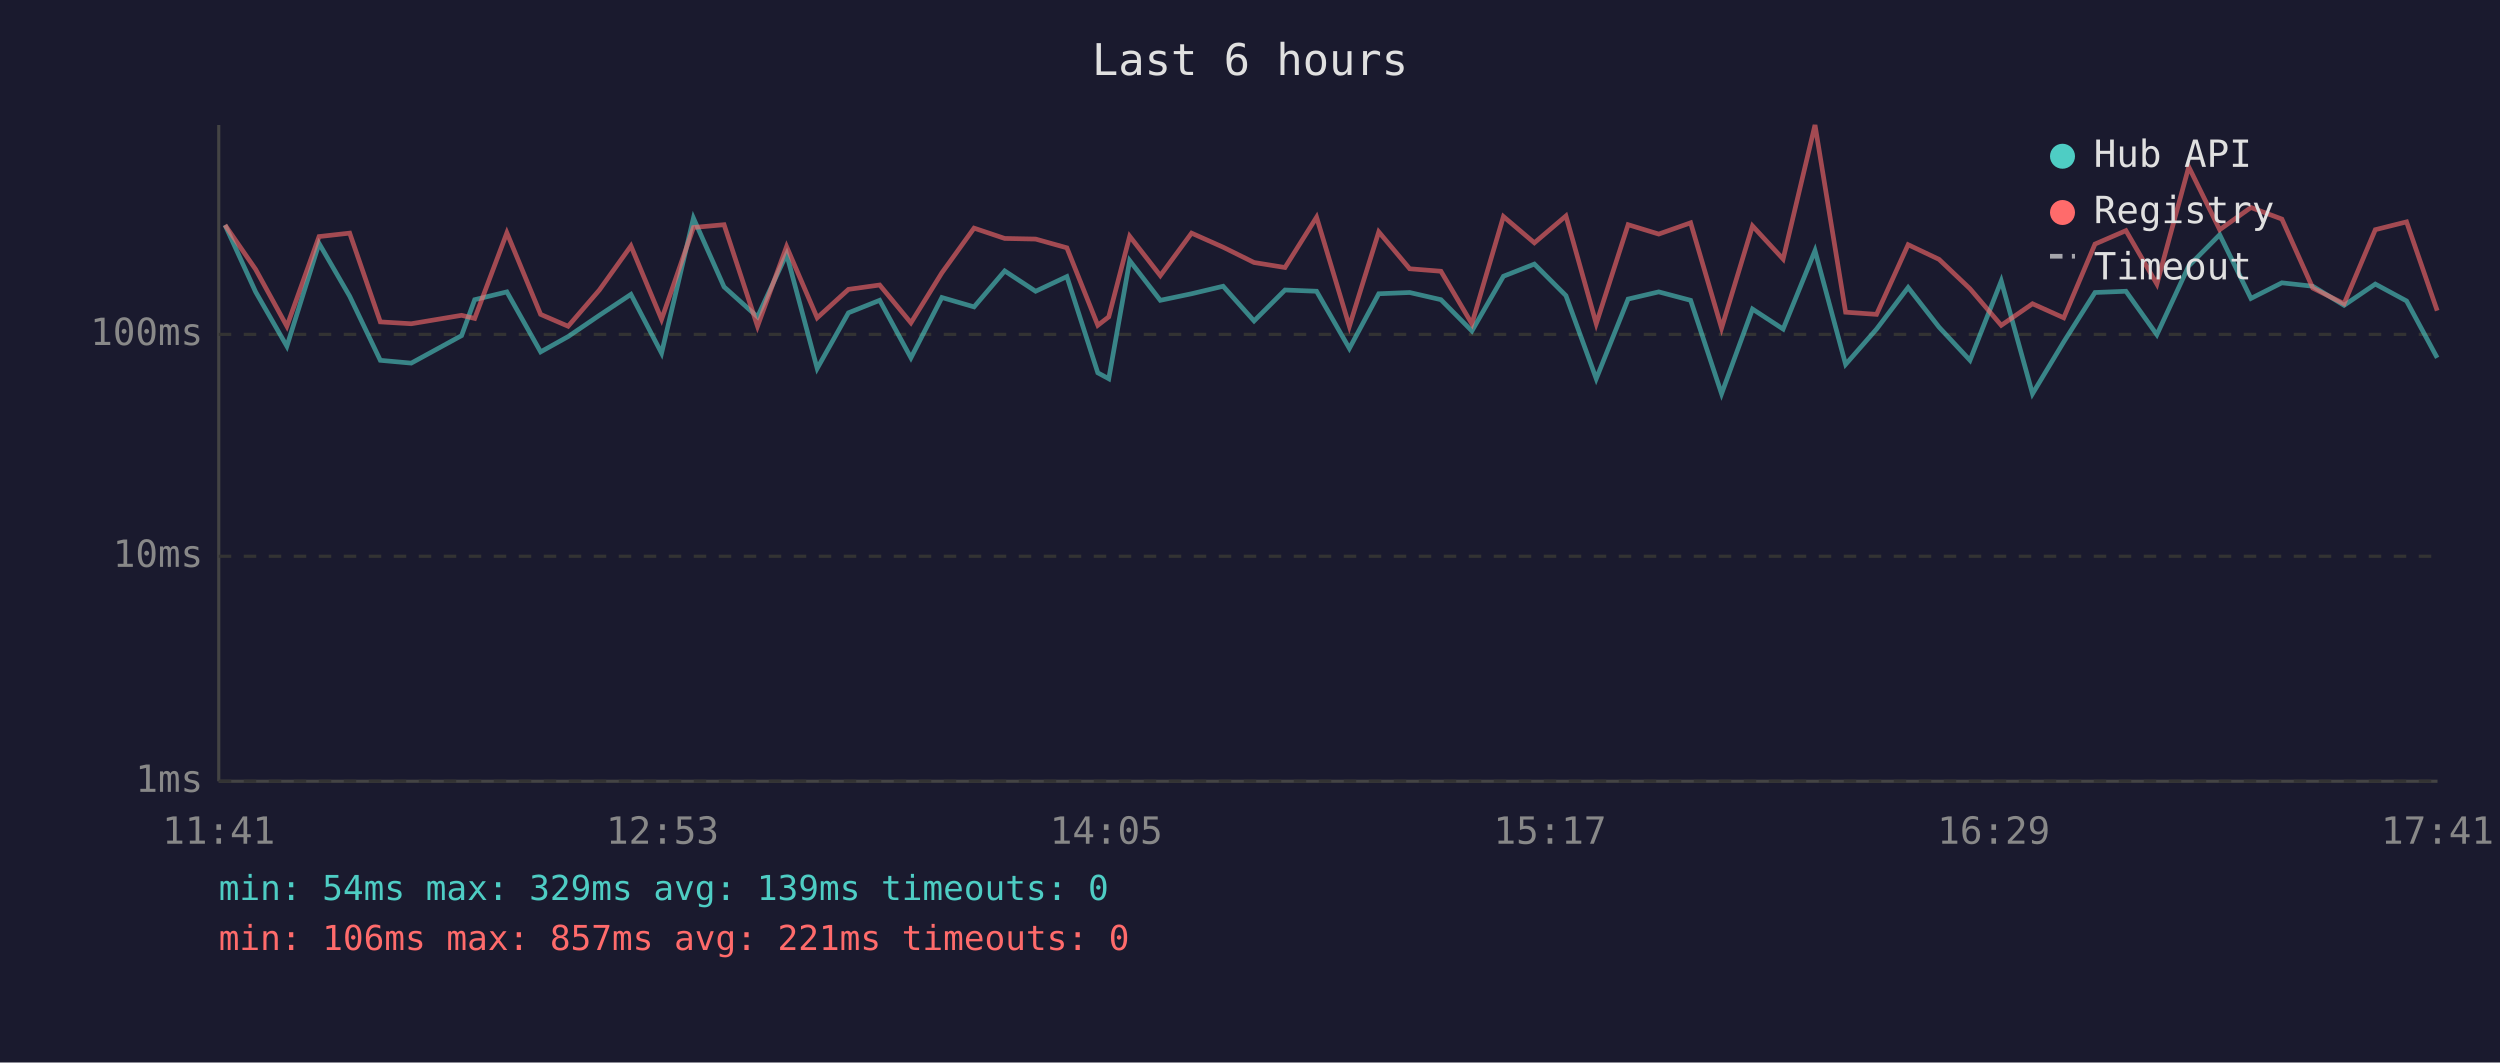
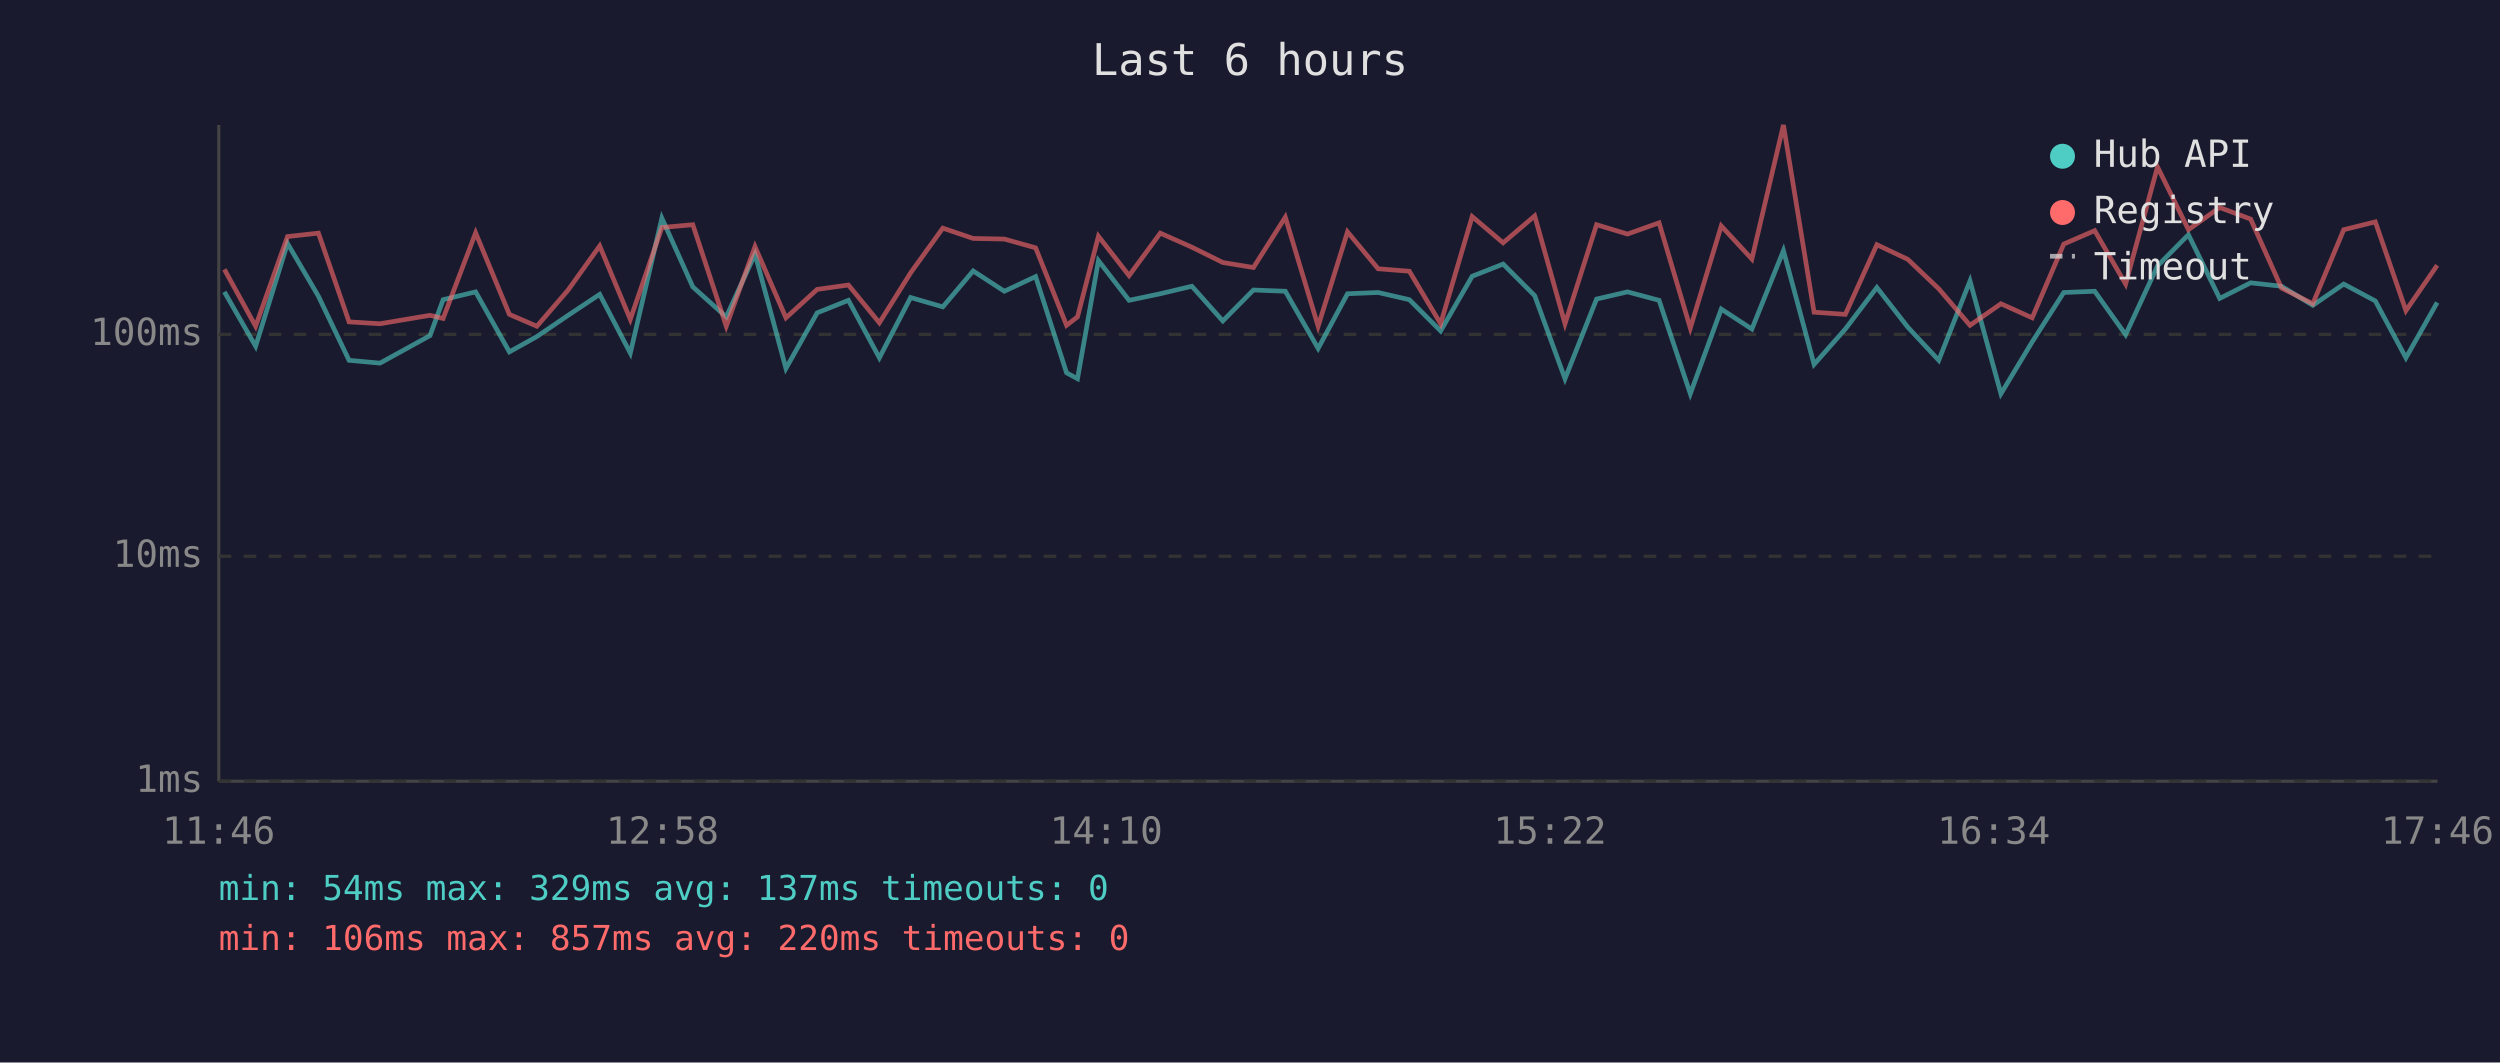
<svg xmlns="http://www.w3.org/2000/svg" viewBox="0 0 800 340" font-family="monospace" font-size="12">
  <rect width="800" height="340" fill="#1a1a2e" />
  <text x="400" y="24" fill="#e0e0e0" font-size="14" text-anchor="middle">Last 6 hours</text>
  <line x1="70" y1="40" x2="70" y2="250" stroke="#444" stroke-width="1" />
  <line x1="70" y1="250" x2="780" y2="250" stroke="#444" stroke-width="1" />
  <line x1="70" y1="250" x2="780" y2="250" stroke="#333" stroke-width="1" stroke-dasharray="4" />
  <text x="65" y="250" fill="#888" text-anchor="end" dominant-baseline="middle">1ms</text>
  <line x1="70" y1="178" x2="780" y2="178" stroke="#333" stroke-width="1" stroke-dasharray="4" />
  <text x="65" y="178" fill="#888" text-anchor="end" dominant-baseline="middle">10ms</text>
  <line x1="70" y1="107" x2="780" y2="107" stroke="#333" stroke-width="1" stroke-dasharray="4" />
  <text x="65" y="107" fill="#888" text-anchor="end" dominant-baseline="middle">100ms</text>
-   <text x="70" y="270" fill="#888" text-anchor="middle">11:41</text>
-   <text x="212" y="270" fill="#888" text-anchor="middle">12:53</text>
-   <text x="354" y="270" fill="#888" text-anchor="middle">14:05</text>
-   <text x="496" y="270" fill="#888" text-anchor="middle">15:17</text>
-   <text x="638" y="270" fill="#888" text-anchor="middle">16:29</text>
-   <text x="780" y="270" fill="#888" text-anchor="middle">17:41</text>
-   <polyline points="72.0,72.0 81.8,93.4 91.8,110.8 102.1,77.9 111.9,94.8 121.7,115.3 131.6,116.2 147.7,107.4 151.9,95.9 162.2,93.4 173.0,112.6 181.8,107.7 191.8,100.9 201.9,94.2 211.7,113.0 221.9,69.8 231.7,91.8 242.4,101.4 251.7,81.3 261.5,117.9 271.5,100.1 281.5,96.1 291.5,114.5 301.4,95.2 311.7,98.2 321.5,86.7 331.4,93.2 341.4,88.5 351.3,119.3 354.8,121.2 361.5,83.4 371.3,96.1 381.3,94.0 391.4,91.6 401.3,102.7 411.2,92.8 421.3,93.2 431.8,111.5 441.2,94.0 451.1,93.6 461.1,95.9 471.0,105.9 481.1,88.4 491.0,84.5 501.1,94.6 510.8,121.2 521.0,95.7 530.8,93.4 541.0,96.1 550.9,126.0 560.8,98.9 570.6,105.3 580.8,80.2 590.6,116.6 600.5,105.3 610.6,92.0 620.5,104.7 630.4,115.3 640.4,89.9 650.4,126.0 660.4,109.4 670.4,93.6 680.3,93.2 690.2,107.1 700.4,85.1 710.3,75.1 720.3,95.5 730.2,90.5 740.1,91.6 750.1,97.7 760.1,90.9 770.1,96.3 779.9,114.5" fill="none" stroke="#4ecdc4" stroke-width="1.5" opacity="0.6" />
-   <polyline points="72.0,72.0 81.8,86.2 91.8,104.4 102.1,75.7 111.9,74.6 121.7,103.0 131.6,103.6 147.7,100.9 151.9,101.9 162.2,74.5 173.0,100.6 181.8,104.4 191.8,92.8 201.9,78.7 211.7,102.2 221.9,72.8 231.7,71.9 242.4,104.4 251.7,78.9 261.5,101.7 271.5,92.6 281.5,91.2 291.5,103.3 301.4,87.3 311.7,73.0 321.5,76.3 331.4,76.5 341.4,79.3 351.3,104.1 354.8,101.4 361.5,75.6 371.3,88.2 381.3,74.6 391.4,79.1 401.3,84.0 411.2,85.6 421.3,69.5 431.8,104.4 441.2,74.2 451.1,86.0 461.1,86.8 471.0,103.6 481.1,69.3 491.0,77.7 501.1,69.1 510.8,103.6 521.0,71.9 530.8,74.9 541.0,71.3 550.9,105.0 560.8,72.3 570.6,82.9 580.8,40.0 590.6,99.9 600.5,100.6 610.6,78.3 620.5,83.0 630.4,92.4 640.4,104.1 650.4,97.2 660.4,101.7 670.4,78.1 680.3,73.8 690.2,90.9 700.4,53.4 710.3,73.5 720.3,66.4 730.2,70.1 740.1,92.2 750.1,97.2 760.1,73.5 770.1,71.0 779.9,99.4" fill="none" stroke="#ff6b6b" stroke-width="1.5" opacity="0.6" />
+   <text x="70" y="270" fill="#888" text-anchor="middle">11:46</text>
+   <text x="212" y="270" fill="#888" text-anchor="middle">12:58</text>
+   <text x="354" y="270" fill="#888" text-anchor="middle">14:10</text>
+   <text x="496" y="270" fill="#888" text-anchor="middle">15:22</text>
+   <text x="638" y="270" fill="#888" text-anchor="middle">16:34</text>
+   <text x="780" y="270" fill="#888" text-anchor="middle">17:46</text>
+   <polyline points="71.8,93.4 81.8,110.8 92.0,77.9 101.9,94.8 111.7,115.3 121.6,116.2 137.6,107.4 141.8,95.9 152.2,93.4 163.0,112.6 171.8,107.7 181.8,100.9 191.9,94.2 201.7,113.0 211.8,69.8 221.7,91.8 232.4,101.4 241.6,81.3 251.5,117.9 261.5,100.1 271.5,96.1 281.4,114.5 291.4,95.2 301.7,98.2 311.4,86.7 321.4,93.2 331.4,88.5 341.3,119.3 344.8,121.2 351.5,83.4 361.3,96.1 371.3,94.0 381.4,91.6 391.3,102.7 401.1,92.8 411.3,93.2 421.8,111.5 431.2,94.0 441.0,93.6 451.0,95.9 461.0,105.9 471.1,88.4 481.0,84.5 491.1,94.6 500.8,121.2 510.9,95.7 520.8,93.4 530.9,96.1 540.9,126.0 550.8,98.9 560.6,105.3 570.7,80.2 580.5,116.6 590.5,105.3 600.6,92.0 610.5,104.7 620.4,115.3 630.4,89.9 640.3,126.0 650.3,109.4 660.4,93.6 670.3,93.2 680.2,107.1 690.4,85.1 700.3,75.1 710.3,95.5 720.2,90.5 730.1,91.6 740.1,97.7 750.0,90.9 760.1,96.3 769.9,114.5 779.9,96.8" fill="none" stroke="#4ecdc4" stroke-width="1.5" opacity="0.6" />
+   <polyline points="71.8,86.2 81.8,104.4 92.0,75.7 101.9,74.6 111.7,103.0 121.6,103.6 137.6,100.9 141.8,101.9 152.2,74.5 163.0,100.6 171.8,104.4 181.8,92.8 191.9,78.7 201.7,102.2 211.8,72.8 221.7,71.9 232.4,104.4 241.6,78.9 251.5,101.7 261.5,92.6 271.5,91.2 281.4,103.3 291.4,87.3 301.7,73.0 311.4,76.3 321.4,76.5 331.4,79.3 341.3,104.1 344.8,101.4 351.5,75.6 361.3,88.2 371.3,74.6 381.4,79.1 391.3,84.0 401.1,85.6 411.3,69.5 421.8,104.4 431.2,74.2 441.0,86.0 451.0,86.8 461.0,103.6 471.1,69.3 481.0,77.7 491.1,69.1 500.8,103.6 510.9,71.9 520.8,74.9 530.9,71.3 540.9,105.0 550.8,72.3 560.6,82.9 570.7,40.0 580.5,99.9 590.5,100.6 600.6,78.3 610.5,83.0 620.4,92.4 630.4,104.1 640.3,97.2 650.3,101.7 660.4,78.1 670.3,73.8 680.2,90.9 690.4,53.4 700.3,73.5 710.3,66.4 720.2,70.1 730.1,92.2 740.1,97.2 750.0,73.5 760.1,71.0 769.9,99.4 779.9,84.9" fill="none" stroke="#ff6b6b" stroke-width="1.5" opacity="0.6" />
  <circle cx="660" cy="50" r="4" fill="#4ecdc4" />
  <text x="670" y="50" fill="#e0e0e0" dominant-baseline="middle">Hub API</text>
  <circle cx="660" cy="68" r="4" fill="#ff6b6b" />
  <text x="670" y="68" fill="#e0e0e0" dominant-baseline="middle">Registry</text>
  <line x1="656" y1="82" x2="664" y2="82" stroke="#e0e0e0" stroke-width="1.5" stroke-dasharray="4,3" opacity="0.7" />
  <text x="670" y="86" fill="#e0e0e0" dominant-baseline="middle">Timeout</text>
-   <text x="70" y="288" fill="#4ecdc4" font-size="11">min: 54ms  max: 329ms  avg: 139ms  timeouts: 0</text>
-   <text x="70" y="304" fill="#ff6b6b" font-size="11">min: 106ms  max: 857ms  avg: 221ms  timeouts: 0</text>
+   <text x="70" y="288" fill="#4ecdc4" font-size="11">min: 54ms  max: 329ms  avg: 137ms  timeouts: 0</text>
+   <text x="70" y="304" fill="#ff6b6b" font-size="11">min: 106ms  max: 857ms  avg: 220ms  timeouts: 0</text>
</svg>
